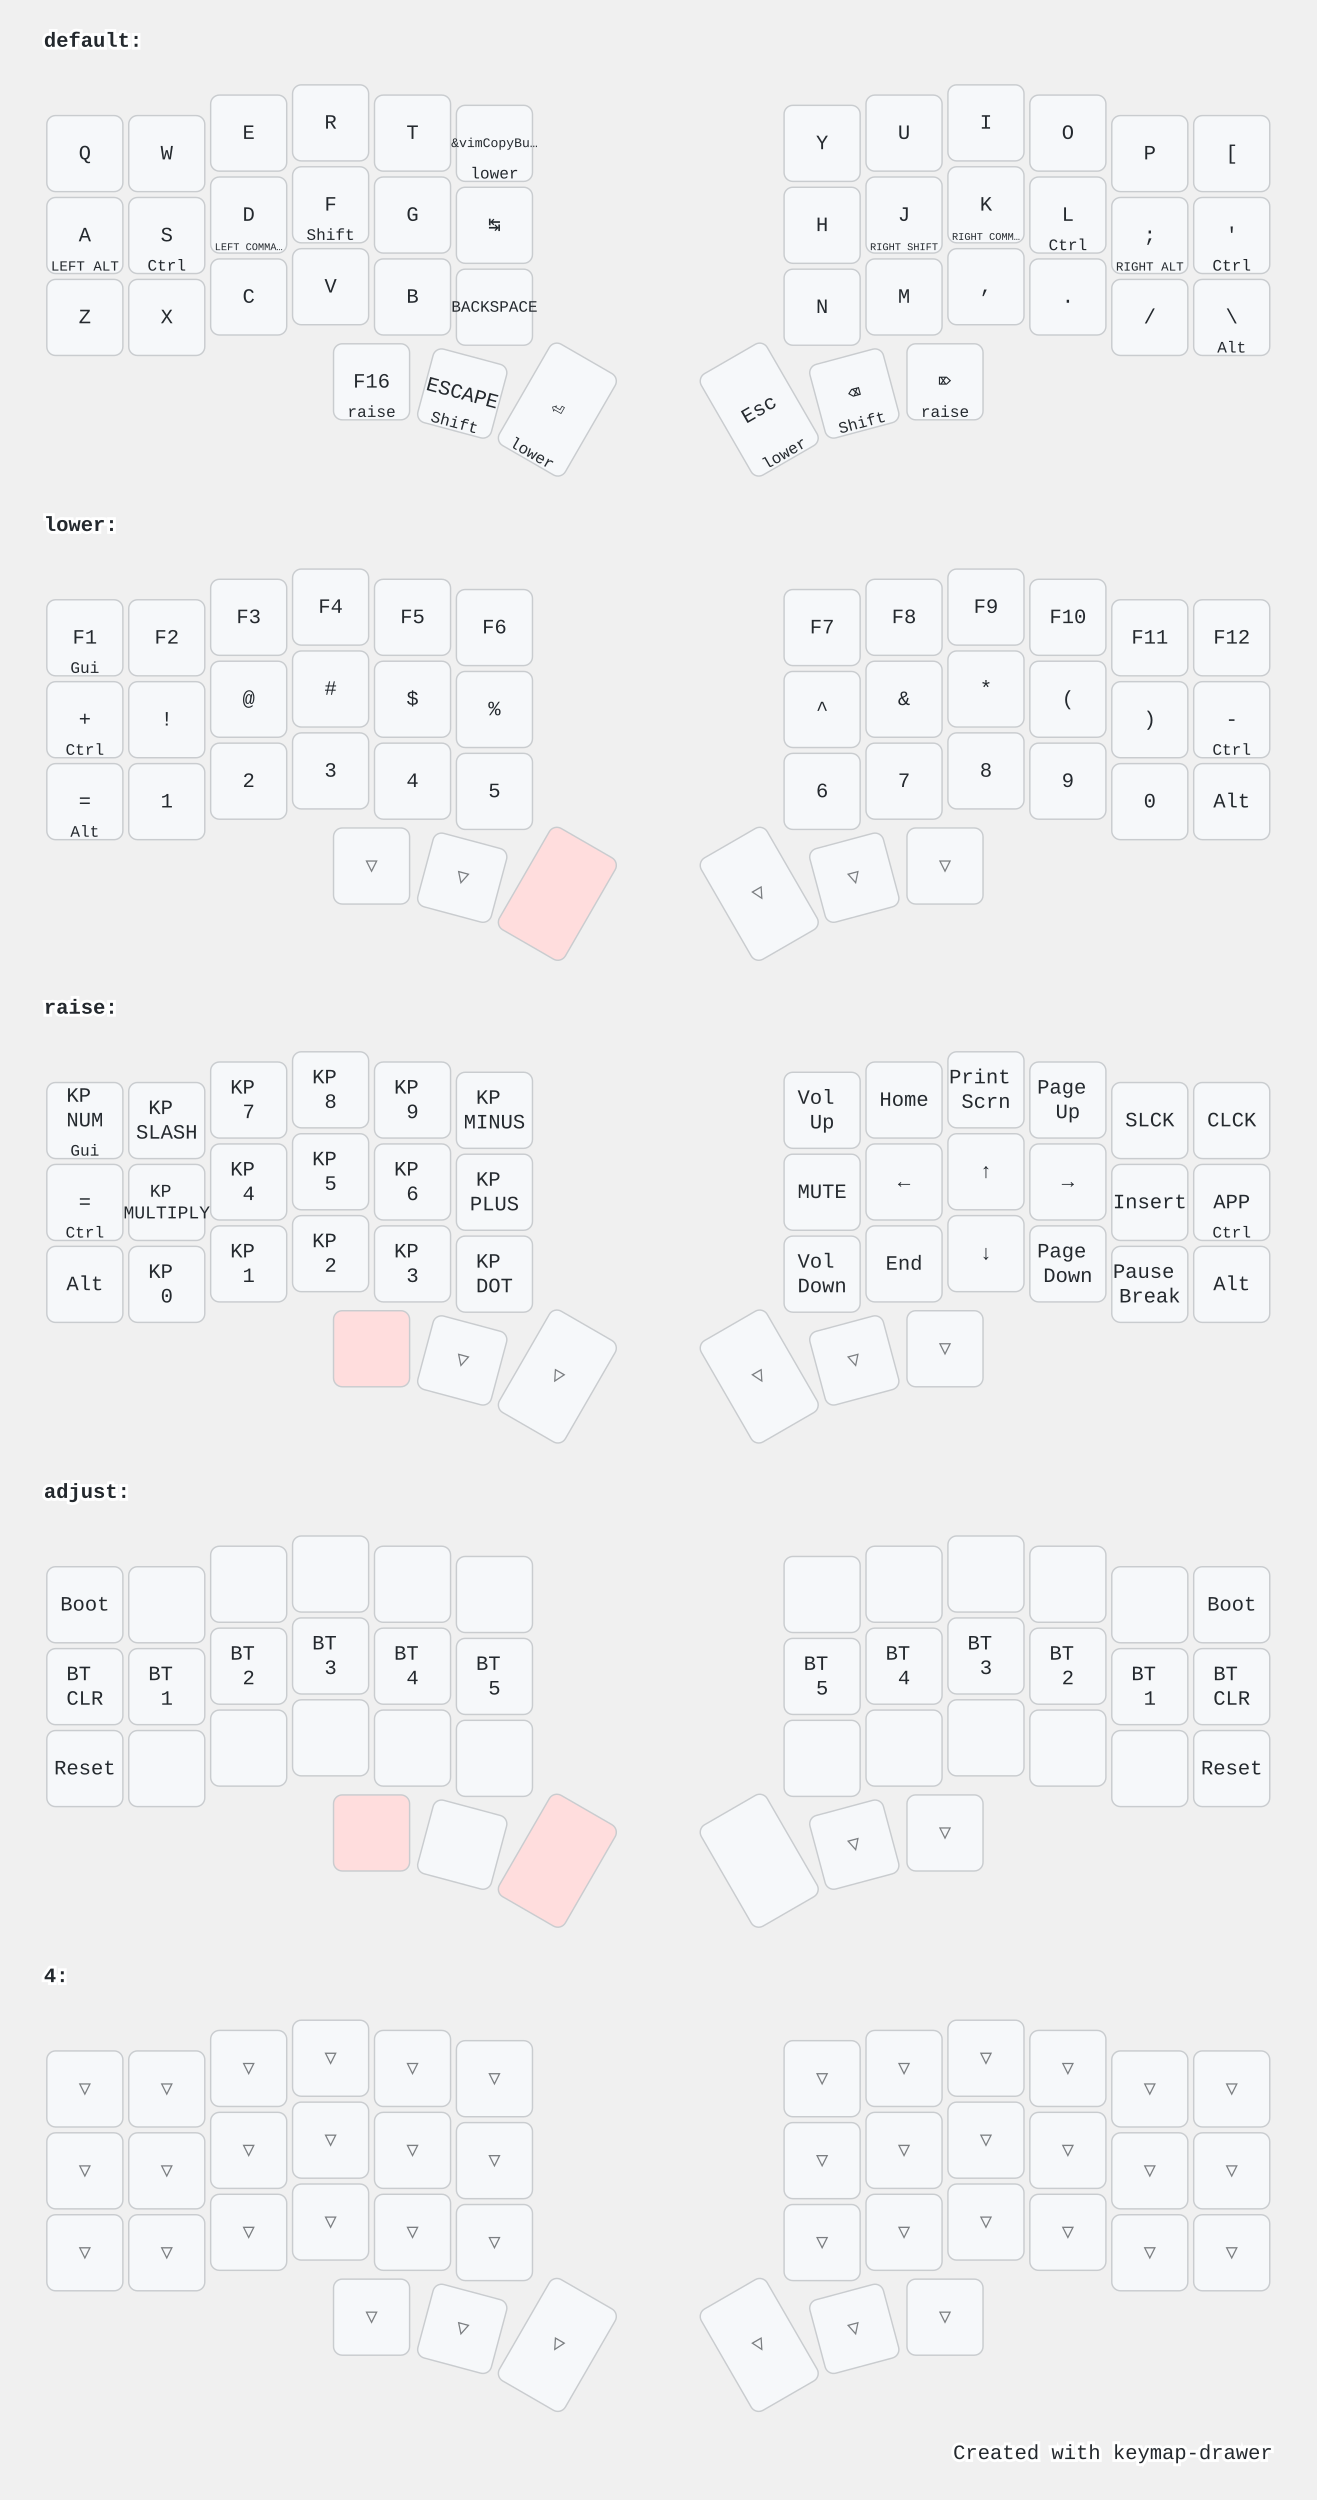
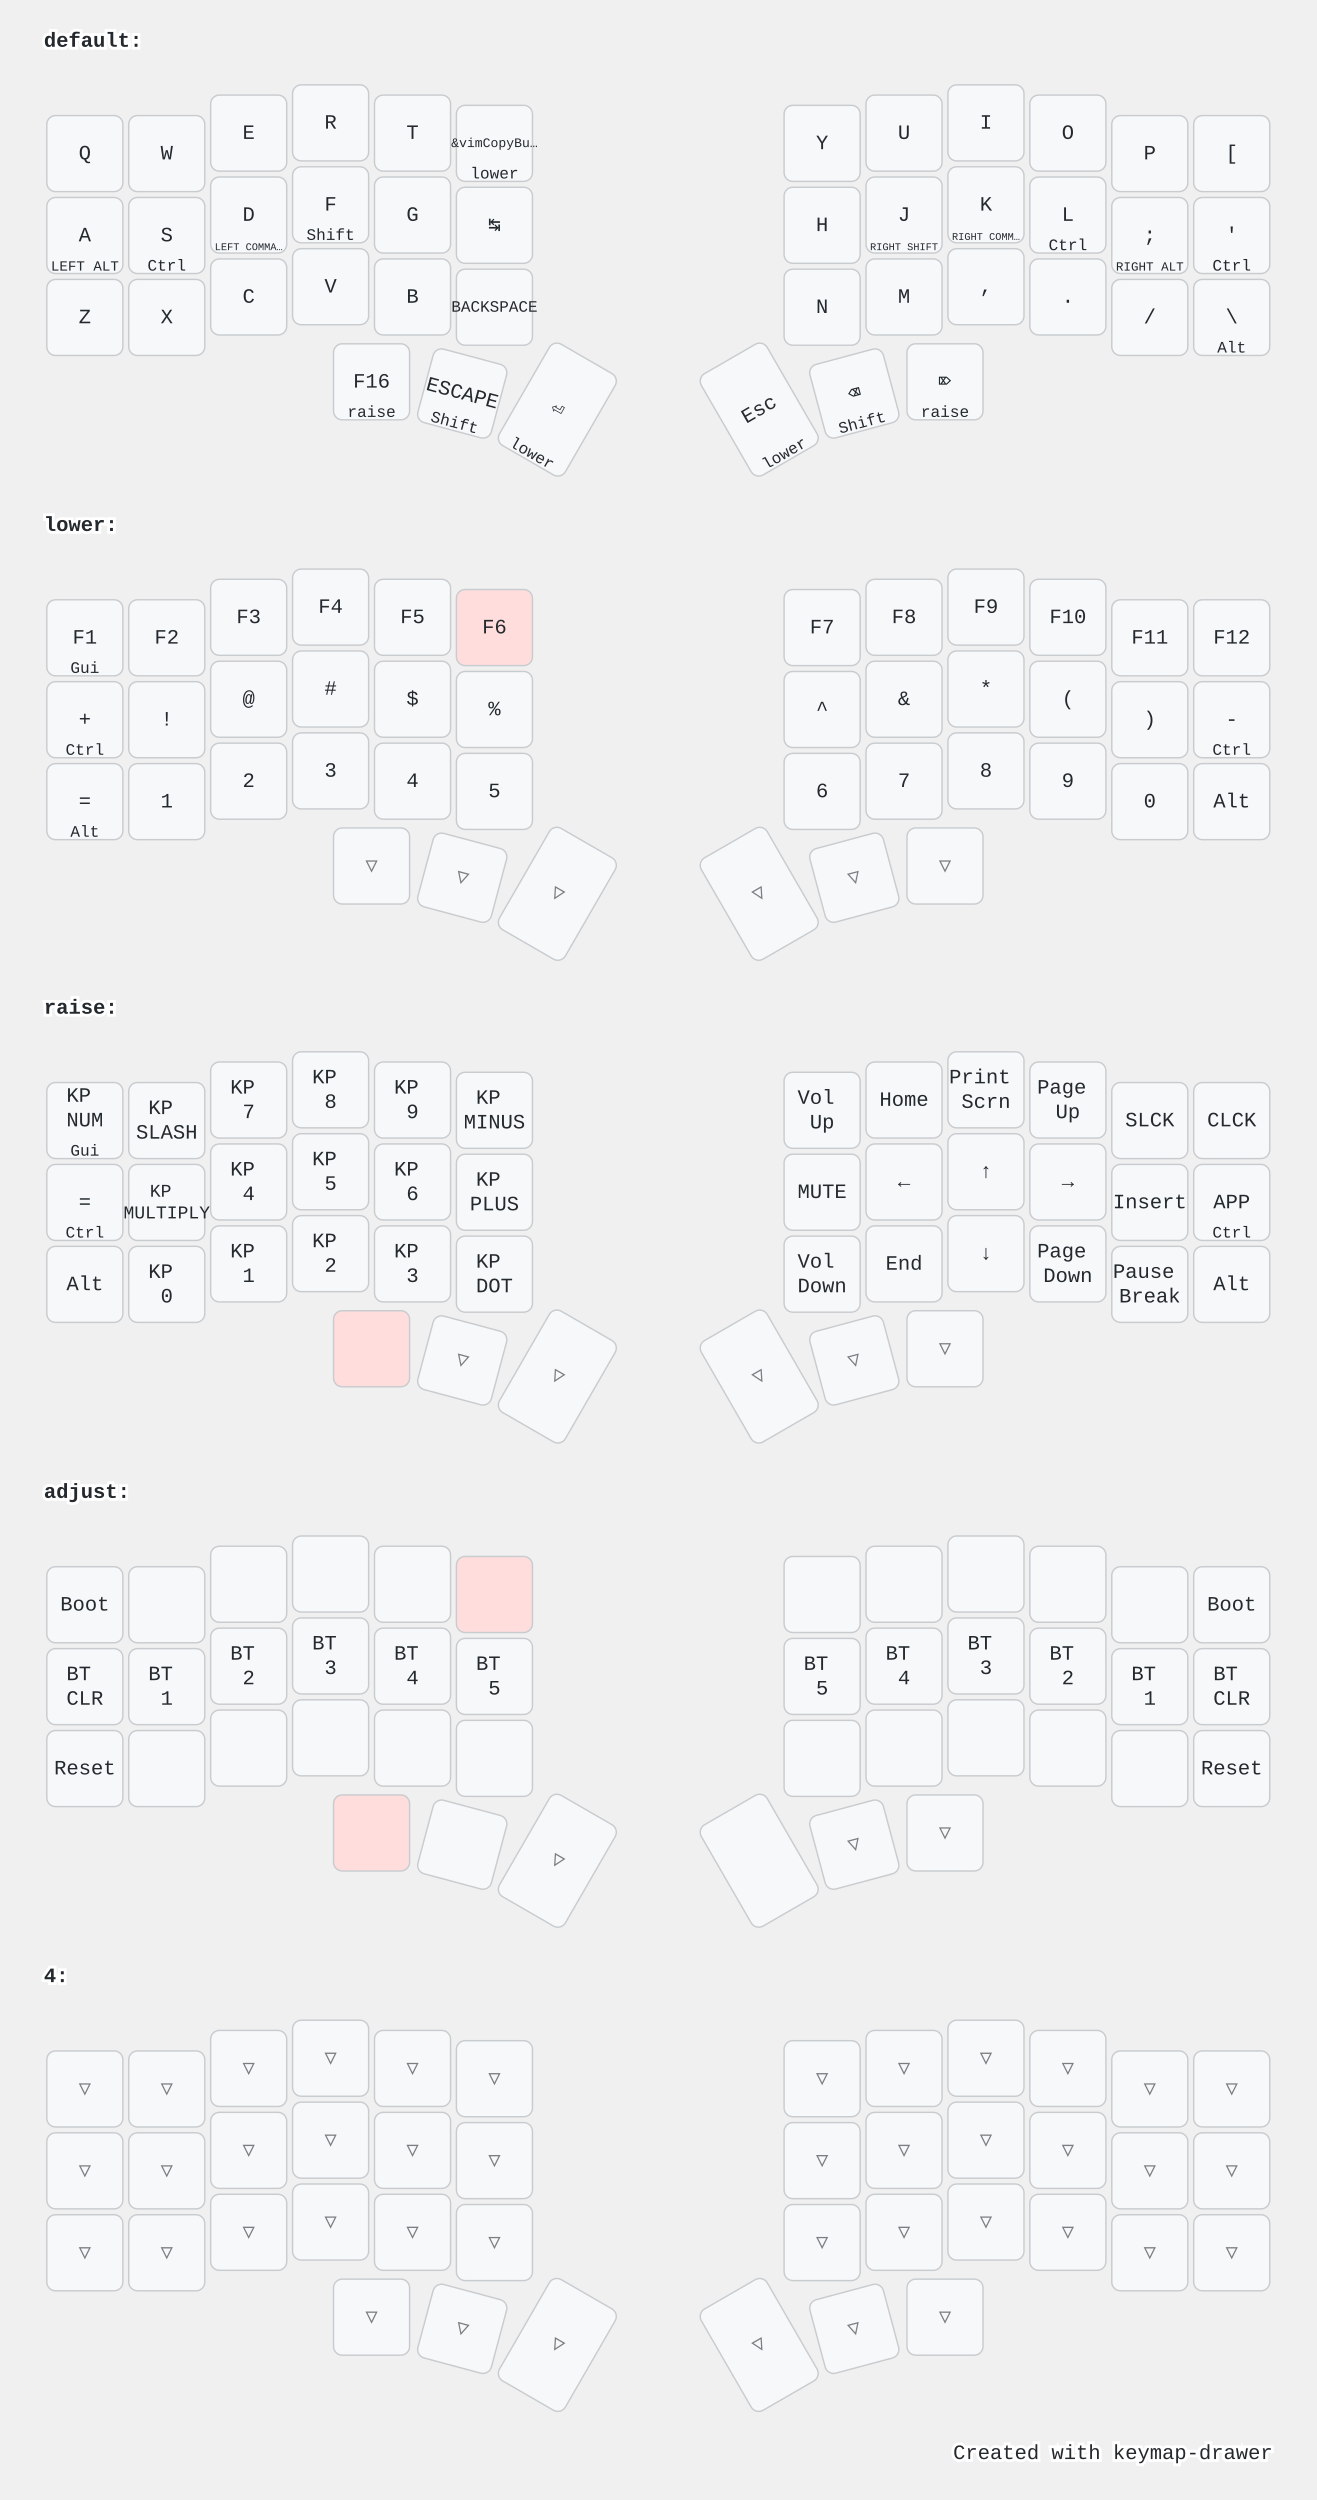
<svg xmlns="http://www.w3.org/2000/svg" width="900" height="1709" viewBox="0 0 900 1709" class="keymap">
  <style>/* inherit to force styles through use tags */
svg path {
    fill: inherit;
}

/* font and background color specifications */
svg.keymap {
    font-family: SFMono-Regular,Consolas,Liberation Mono,Menlo,monospace;
    font-size: 14px;
    font-kerning: normal;
    text-rendering: optimizeLegibility;
    fill: #24292e;
}

/* default key styling */
rect.key {
    fill: #f6f8fa;
}

rect.key, rect.combo {
    stroke: #c9cccf;
    stroke-width: 1;
}

/* default key side styling, only used is draw_key_sides is set */
rect.side {
    filter: brightness(90%);
}

/* color accent for combo boxes */
rect.combo, rect.combo-separate {
    fill: #cdf;
}

/* color accent for held keys */
rect.held, rect.combo.held {
    fill: #fdd;
}

/* color accent for ghost (optional) keys */
rect.ghost, rect.combo.ghost {
    stroke-dasharray: 4, 4;
    stroke-width: 2;
}

text {
    text-anchor: middle;
    dominant-baseline: middle;
}

/* styling for layer labels */
text.label {
    font-weight: bold;
    text-anchor: start;
    stroke: white;
    stroke-width: 4;
    paint-order: stroke;
}

/* styling for optional footer */
text.footer {
    text-anchor: end;
    dominant-baseline: auto;
    stroke: white;
    stroke-width: 4;
    paint-order: stroke;
}

/* styling for combo tap, and key hold/shifted label text */
text.combo, text.hold, text.shifted {
    font-size: 11px;
}

text.hold {
    text-anchor: middle;
    dominant-baseline: auto;
}

text.shifted {
    text-anchor: middle;
    dominant-baseline: hanging;
}

/* styling for hold/shifted label text in combo box */
text.combo.hold, text.combo.shifted {
    font-size: 8px;
}

/* lighter symbol for transparent keys */
text.trans {
    fill: #7b7e81;
}

/* styling for combo dendrons */
path.combo {
    stroke-width: 1;
    stroke: gray;
    fill: none;
}

/* Start Tabler Icons Cleanup */
/* cannot use height/width with glyphs */
.icon-tabler &gt; path {
    fill: inherit;
    stroke: inherit;
    stroke-width: 2;
}
/* hide tabler's default box */
.icon-tabler &gt; path[stroke="none"][fill="none"] {
    visibility: hidden;
}
/* End Tabler Icons Cleanup */

@media (prefers-color-scheme: dark) {
svg.keymap { fill: #d1d6db; }
rect.key { fill: #3f4750; }
rect.key, rect.combo { stroke: #60666c; }
rect.combo, rect.combo-separate { fill: #1f3d7a; }
rect.held, rect.combo.held { fill: #854747; }
text.label, text.footer { stroke: black; }
text.trans { fill: #7e8184; }
path.combo { stroke: #7f7f7f; }

}</style>
  <g transform="translate(30, 0)" class="layer-default">
    <text x="0" y="28" class="label">default:</text>
    <g transform="translate(0, 56)">
      <g transform="translate(28, 49)" class="key keypos-0">
        <rect rx="6" ry="6" x="-26" y="-26" width="52" height="52" class="key" />
        <text x="0" y="0" class="key tap">Q</text>
      </g>
      <g transform="translate(84, 49)" class="key keypos-1">
        <rect rx="6" ry="6" x="-26" y="-26" width="52" height="52" class="key" />
        <text x="0" y="0" class="key tap">W</text>
      </g>
      <g transform="translate(140, 35)" class="key keypos-2">
        <rect rx="6" ry="6" x="-26" y="-26" width="52" height="52" class="key" />
        <text x="0" y="0" class="key tap">E</text>
      </g>
      <g transform="translate(196, 28)" class="key keypos-3">
        <rect rx="6" ry="6" x="-26" y="-26" width="52" height="52" class="key" />
        <text x="0" y="0" class="key tap">R</text>
      </g>
      <g transform="translate(252, 35)" class="key keypos-4">
        <rect rx="6" ry="6" x="-26" y="-26" width="52" height="52" class="key" />
        <text x="0" y="0" class="key tap">T</text>
      </g>
      <g transform="translate(308, 42)" class="key keypos-5">
        <rect rx="6" ry="6" x="-26" y="-26" width="52" height="52" class="key" />
        <text x="0" y="0" class="key tap">
          <tspan style="font-size: 64%">&amp;vimCopyBu…</tspan>
        </text>
        <text x="0" y="24" class="key hold">lower</text>
      </g>
      <g transform="translate(532, 42)" class="key keypos-6">
        <rect rx="6" ry="6" x="-26" y="-26" width="52" height="52" class="key" />
        <text x="0" y="0" class="key tap">Y</text>
      </g>
      <g transform="translate(588, 35)" class="key keypos-7">
        <rect rx="6" ry="6" x="-26" y="-26" width="52" height="52" class="key" />
        <text x="0" y="0" class="key tap">U</text>
      </g>
      <g transform="translate(644, 28)" class="key keypos-8">
        <rect rx="6" ry="6" x="-26" y="-26" width="52" height="52" class="key" />
        <text x="0" y="0" class="key tap">I</text>
      </g>
      <g transform="translate(700, 35)" class="key keypos-9">
        <rect rx="6" ry="6" x="-26" y="-26" width="52" height="52" class="key" />
        <text x="0" y="0" class="key tap">O</text>
      </g>
      <g transform="translate(756, 49)" class="key keypos-10">
        <rect rx="6" ry="6" x="-26" y="-26" width="52" height="52" class="key" />
        <text x="0" y="0" class="key tap">P</text>
      </g>
      <g transform="translate(812, 49)" class="key keypos-11">
        <rect rx="6" ry="6" x="-26" y="-26" width="52" height="52" class="key" />
        <text x="0" y="0" class="key tap">[</text>
      </g>
      <g transform="translate(28, 105)" class="key keypos-12">
        <rect rx="6" ry="6" x="-26" y="-26" width="52" height="52" class="key" />
        <text x="0" y="0" class="key tap">A</text>
        <text x="0" y="24" class="key hold">
          <tspan style="font-size: 88%">LEFT ALT</tspan>
        </text>
      </g>
      <g transform="translate(84, 105)" class="key keypos-13">
        <rect rx="6" ry="6" x="-26" y="-26" width="52" height="52" class="key" />
        <text x="0" y="0" class="key tap">S</text>
        <text x="0" y="24" class="key hold">Ctrl</text>
      </g>
      <g transform="translate(140, 91)" class="key keypos-14">
        <rect rx="6" ry="6" x="-26" y="-26" width="52" height="52" class="key" />
        <text x="0" y="0" class="key tap">D</text>
        <text x="0" y="24" class="key hold">
          <tspan style="font-size: 64%">LEFT COMMA…</tspan>
        </text>
      </g>
      <g transform="translate(196, 84)" class="key keypos-15">
        <rect rx="6" ry="6" x="-26" y="-26" width="52" height="52" class="key" />
        <text x="0" y="0" class="key tap">F</text>
        <text x="0" y="24" class="key hold">Shift</text>
      </g>
      <g transform="translate(252, 91)" class="key keypos-16">
        <rect rx="6" ry="6" x="-26" y="-26" width="52" height="52" class="key" />
        <text x="0" y="0" class="key tap">G</text>
      </g>
      <g transform="translate(308, 98)" class="key keypos-17">
        <rect rx="6" ry="6" x="-26" y="-26" width="52" height="52" class="key" />
        <text x="0" y="0" class="key tap">↹</text>
      </g>
      <g transform="translate(532, 98)" class="key keypos-18">
        <rect rx="6" ry="6" x="-26" y="-26" width="52" height="52" class="key" />
        <text x="0" y="0" class="key tap">H</text>
      </g>
      <g transform="translate(588, 91)" class="key keypos-19">
        <rect rx="6" ry="6" x="-26" y="-26" width="52" height="52" class="key" />
        <text x="0" y="0" class="key tap">J</text>
        <text x="0" y="24" class="key hold">
          <tspan style="font-size: 64%">RIGHT SHIFT</tspan>
        </text>
      </g>
      <g transform="translate(644, 84)" class="key keypos-20">
        <rect rx="6" ry="6" x="-26" y="-26" width="52" height="52" class="key" />
        <text x="0" y="0" class="key tap">K</text>
        <text x="0" y="24" class="key hold">
          <tspan style="font-size: 64%">RIGHT COMM…</tspan>
        </text>
      </g>
      <g transform="translate(700, 91)" class="key keypos-21">
        <rect rx="6" ry="6" x="-26" y="-26" width="52" height="52" class="key" />
        <text x="0" y="0" class="key tap">L</text>
        <text x="0" y="24" class="key hold">Ctrl</text>
      </g>
      <g transform="translate(756, 105)" class="key keypos-22">
        <rect rx="6" ry="6" x="-26" y="-26" width="52" height="52" class="key" />
        <text x="0" y="0" class="key tap">;</text>
        <text x="0" y="24" class="key hold">
          <tspan style="font-size: 78%">RIGHT ALT</tspan>
        </text>
      </g>
      <g transform="translate(812, 105)" class="key keypos-23">
        <rect rx="6" ry="6" x="-26" y="-26" width="52" height="52" class="key" />
        <text x="0" y="0" class="key tap">'</text>
        <text x="0" y="24" class="key hold">Ctrl</text>
      </g>
      <g transform="translate(28, 161)" class="key keypos-24">
        <rect rx="6" ry="6" x="-26" y="-26" width="52" height="52" class="key" />
        <text x="0" y="0" class="key tap">Z</text>
      </g>
      <g transform="translate(84, 161)" class="key keypos-25">
        <rect rx="6" ry="6" x="-26" y="-26" width="52" height="52" class="key" />
        <text x="0" y="0" class="key tap">X</text>
      </g>
      <g transform="translate(140, 147)" class="key keypos-26">
        <rect rx="6" ry="6" x="-26" y="-26" width="52" height="52" class="key" />
        <text x="0" y="0" class="key tap">C</text>
      </g>
      <g transform="translate(196, 140)" class="key keypos-27">
        <rect rx="6" ry="6" x="-26" y="-26" width="52" height="52" class="key" />
        <text x="0" y="0" class="key tap">V</text>
      </g>
      <g transform="translate(252, 147)" class="key keypos-28">
        <rect rx="6" ry="6" x="-26" y="-26" width="52" height="52" class="key" />
        <text x="0" y="0" class="key tap">B</text>
      </g>
      <g transform="translate(308, 154)" class="key keypos-29">
        <rect rx="6" ry="6" x="-26" y="-26" width="52" height="52" class="key" />
        <text x="0" y="0" class="key tap">
          <tspan style="font-size: 78%">BACKSPACE</tspan>
        </text>
      </g>
      <g transform="translate(532, 154)" class="key keypos-30">
        <rect rx="6" ry="6" x="-26" y="-26" width="52" height="52" class="key" />
        <text x="0" y="0" class="key tap">N</text>
      </g>
      <g transform="translate(588, 147)" class="key keypos-31">
        <rect rx="6" ry="6" x="-26" y="-26" width="52" height="52" class="key" />
        <text x="0" y="0" class="key tap">M</text>
      </g>
      <g transform="translate(644, 140)" class="key keypos-32">
        <rect rx="6" ry="6" x="-26" y="-26" width="52" height="52" class="key" />
        <text x="0" y="0" class="key tap">,</text>
      </g>
      <g transform="translate(700, 147)" class="key keypos-33">
        <rect rx="6" ry="6" x="-26" y="-26" width="52" height="52" class="key" />
        <text x="0" y="0" class="key tap">.</text>
      </g>
      <g transform="translate(756, 161)" class="key keypos-34">
        <rect rx="6" ry="6" x="-26" y="-26" width="52" height="52" class="key" />
        <text x="0" y="0" class="key tap">/</text>
      </g>
      <g transform="translate(812, 161)" class="key keypos-35">
        <rect rx="6" ry="6" x="-26" y="-26" width="52" height="52" class="key" />
        <text x="0" y="0" class="key tap">\</text>
        <text x="0" y="24" class="key hold">Alt</text>
      </g>
      <g transform="translate(224, 205)" class="key keypos-36">
        <rect rx="6" ry="6" x="-26" y="-26" width="52" height="52" class="key" />
        <text x="0" y="0" class="key tap">F16</text>
        <text x="0" y="24" class="key hold">raise</text>
      </g>
      <g transform="translate(286, 213) rotate(15.0)" class="key keypos-37">
        <rect rx="6" ry="6" x="-26" y="-26" width="52" height="52" class="key" />
        <text x="0" y="0" class="key tap">ESCAPE</text>
        <text x="0" y="24" class="key hold">Shift</text>
      </g>
      <g transform="translate(351, 224) rotate(30.0)" class="key keypos-38">
        <rect rx="6" ry="6" x="-26" y="-40" width="52" height="80" class="key" />
        <text x="0" y="0" class="key tap">⏎</text>
        <text x="0" y="38" class="key hold">lower</text>
      </g>
      <g transform="translate(489, 224) rotate(-30.0)" class="key keypos-39">
        <rect rx="6" ry="6" x="-26" y="-40" width="52" height="80" class="key" />
        <text x="0" y="0" class="key tap">Esc</text>
        <text x="0" y="38" class="key hold">lower</text>
      </g>
      <g transform="translate(554, 213) rotate(-15.0)" class="key keypos-40">
        <rect rx="6" ry="6" x="-26" y="-26" width="52" height="52" class="key" />
        <text x="0" y="0" class="key tap">⌫</text>
        <text x="0" y="24" class="key hold">Shift</text>
      </g>
      <g transform="translate(616, 205)" class="key keypos-41">
        <rect rx="6" ry="6" x="-26" y="-26" width="52" height="52" class="key" />
        <text x="0" y="0" class="key tap">⌦</text>
        <text x="0" y="24" class="key hold">raise</text>
      </g>
    </g>
  </g>
  <g transform="translate(30, 331)" class="layer-lower">
    <text x="0" y="28" class="label">lower:</text>
    <g transform="translate(0, 56)">
      <g transform="translate(28, 49)" class="key keypos-0">
        <rect rx="6" ry="6" x="-26" y="-26" width="52" height="52" class="key" />
        <text x="0" y="0" class="key tap">F1</text>
        <text x="0" y="24" class="key hold">Gui</text>
      </g>
      <g transform="translate(84, 49)" class="key keypos-1">
        <rect rx="6" ry="6" x="-26" y="-26" width="52" height="52" class="key" />
        <text x="0" y="0" class="key tap">F2</text>
      </g>
      <g transform="translate(140, 35)" class="key keypos-2">
        <rect rx="6" ry="6" x="-26" y="-26" width="52" height="52" class="key" />
        <text x="0" y="0" class="key tap">F3</text>
      </g>
      <g transform="translate(196, 28)" class="key keypos-3">
        <rect rx="6" ry="6" x="-26" y="-26" width="52" height="52" class="key" />
        <text x="0" y="0" class="key tap">F4</text>
      </g>
      <g transform="translate(252, 35)" class="key keypos-4">
        <rect rx="6" ry="6" x="-26" y="-26" width="52" height="52" class="key" />
        <text x="0" y="0" class="key tap">F5</text>
      </g>
-       <g transform="translate(308, 42)" class="key keypos-5">
-         <rect rx="6" ry="6" x="-26" y="-26" width="52" height="52" class="key" />
-         <text x="0" y="0" class="key tap">F6</text>
+       <g transform="translate(308, 42)" class="key held keypos-5">
+         <rect rx="6" ry="6" x="-26" y="-26" width="52" height="52" class="key held" />
+         <text x="0" y="0" class="key held tap">F6</text>
      </g>
      <g transform="translate(532, 42)" class="key keypos-6">
        <rect rx="6" ry="6" x="-26" y="-26" width="52" height="52" class="key" />
        <text x="0" y="0" class="key tap">F7</text>
      </g>
      <g transform="translate(588, 35)" class="key keypos-7">
        <rect rx="6" ry="6" x="-26" y="-26" width="52" height="52" class="key" />
        <text x="0" y="0" class="key tap">F8</text>
      </g>
      <g transform="translate(644, 28)" class="key keypos-8">
        <rect rx="6" ry="6" x="-26" y="-26" width="52" height="52" class="key" />
        <text x="0" y="0" class="key tap">F9</text>
      </g>
      <g transform="translate(700, 35)" class="key keypos-9">
        <rect rx="6" ry="6" x="-26" y="-26" width="52" height="52" class="key" />
        <text x="0" y="0" class="key tap">F10</text>
      </g>
      <g transform="translate(756, 49)" class="key keypos-10">
        <rect rx="6" ry="6" x="-26" y="-26" width="52" height="52" class="key" />
        <text x="0" y="0" class="key tap">F11</text>
      </g>
      <g transform="translate(812, 49)" class="key keypos-11">
        <rect rx="6" ry="6" x="-26" y="-26" width="52" height="52" class="key" />
        <text x="0" y="0" class="key tap">F12</text>
      </g>
      <g transform="translate(28, 105)" class="key keypos-12">
        <rect rx="6" ry="6" x="-26" y="-26" width="52" height="52" class="key" />
        <text x="0" y="0" class="key tap">+</text>
        <text x="0" y="24" class="key hold">Ctrl</text>
      </g>
      <g transform="translate(84, 105)" class="key keypos-13">
        <rect rx="6" ry="6" x="-26" y="-26" width="52" height="52" class="key" />
        <text x="0" y="0" class="key tap">!</text>
      </g>
      <g transform="translate(140, 91)" class="key keypos-14">
        <rect rx="6" ry="6" x="-26" y="-26" width="52" height="52" class="key" />
        <text x="0" y="0" class="key tap">@</text>
      </g>
      <g transform="translate(196, 84)" class="key keypos-15">
        <rect rx="6" ry="6" x="-26" y="-26" width="52" height="52" class="key" />
        <text x="0" y="0" class="key tap">#</text>
      </g>
      <g transform="translate(252, 91)" class="key keypos-16">
        <rect rx="6" ry="6" x="-26" y="-26" width="52" height="52" class="key" />
        <text x="0" y="0" class="key tap">$</text>
      </g>
      <g transform="translate(308, 98)" class="key keypos-17">
        <rect rx="6" ry="6" x="-26" y="-26" width="52" height="52" class="key" />
        <text x="0" y="0" class="key tap">%</text>
      </g>
      <g transform="translate(532, 98)" class="key keypos-18">
        <rect rx="6" ry="6" x="-26" y="-26" width="52" height="52" class="key" />
        <text x="0" y="0" class="key tap">^</text>
      </g>
      <g transform="translate(588, 91)" class="key keypos-19">
        <rect rx="6" ry="6" x="-26" y="-26" width="52" height="52" class="key" />
        <text x="0" y="0" class="key tap">&amp;</text>
      </g>
      <g transform="translate(644, 84)" class="key keypos-20">
        <rect rx="6" ry="6" x="-26" y="-26" width="52" height="52" class="key" />
        <text x="0" y="0" class="key tap">*</text>
      </g>
      <g transform="translate(700, 91)" class="key keypos-21">
        <rect rx="6" ry="6" x="-26" y="-26" width="52" height="52" class="key" />
        <text x="0" y="0" class="key tap">(</text>
      </g>
      <g transform="translate(756, 105)" class="key keypos-22">
        <rect rx="6" ry="6" x="-26" y="-26" width="52" height="52" class="key" />
        <text x="0" y="0" class="key tap">)</text>
      </g>
      <g transform="translate(812, 105)" class="key keypos-23">
        <rect rx="6" ry="6" x="-26" y="-26" width="52" height="52" class="key" />
        <text x="0" y="0" class="key tap">-</text>
        <text x="0" y="24" class="key hold">Ctrl</text>
      </g>
      <g transform="translate(28, 161)" class="key keypos-24">
        <rect rx="6" ry="6" x="-26" y="-26" width="52" height="52" class="key" />
        <text x="0" y="0" class="key tap">=</text>
        <text x="0" y="24" class="key hold">Alt</text>
      </g>
      <g transform="translate(84, 161)" class="key keypos-25">
        <rect rx="6" ry="6" x="-26" y="-26" width="52" height="52" class="key" />
        <text x="0" y="0" class="key tap">1</text>
      </g>
      <g transform="translate(140, 147)" class="key keypos-26">
        <rect rx="6" ry="6" x="-26" y="-26" width="52" height="52" class="key" />
        <text x="0" y="0" class="key tap">2</text>
      </g>
      <g transform="translate(196, 140)" class="key keypos-27">
        <rect rx="6" ry="6" x="-26" y="-26" width="52" height="52" class="key" />
        <text x="0" y="0" class="key tap">3</text>
      </g>
      <g transform="translate(252, 147)" class="key keypos-28">
        <rect rx="6" ry="6" x="-26" y="-26" width="52" height="52" class="key" />
        <text x="0" y="0" class="key tap">4</text>
      </g>
      <g transform="translate(308, 154)" class="key keypos-29">
        <rect rx="6" ry="6" x="-26" y="-26" width="52" height="52" class="key" />
        <text x="0" y="0" class="key tap">5</text>
      </g>
      <g transform="translate(532, 154)" class="key keypos-30">
        <rect rx="6" ry="6" x="-26" y="-26" width="52" height="52" class="key" />
        <text x="0" y="0" class="key tap">6</text>
      </g>
      <g transform="translate(588, 147)" class="key keypos-31">
        <rect rx="6" ry="6" x="-26" y="-26" width="52" height="52" class="key" />
        <text x="0" y="0" class="key tap">7</text>
      </g>
      <g transform="translate(644, 140)" class="key keypos-32">
        <rect rx="6" ry="6" x="-26" y="-26" width="52" height="52" class="key" />
        <text x="0" y="0" class="key tap">8</text>
      </g>
      <g transform="translate(700, 147)" class="key keypos-33">
        <rect rx="6" ry="6" x="-26" y="-26" width="52" height="52" class="key" />
        <text x="0" y="0" class="key tap">9</text>
      </g>
      <g transform="translate(756, 161)" class="key keypos-34">
        <rect rx="6" ry="6" x="-26" y="-26" width="52" height="52" class="key" />
        <text x="0" y="0" class="key tap">0</text>
      </g>
      <g transform="translate(812, 161)" class="key keypos-35">
        <rect rx="6" ry="6" x="-26" y="-26" width="52" height="52" class="key" />
        <text x="0" y="0" class="key tap">Alt</text>
      </g>
      <g transform="translate(224, 205)" class="key trans keypos-36">
        <rect rx="6" ry="6" x="-26" y="-26" width="52" height="52" class="key trans" />
        <text x="0" y="0" class="key trans tap">▽</text>
      </g>
      <g transform="translate(286, 213) rotate(15.0)" class="key trans keypos-37">
        <rect rx="6" ry="6" x="-26" y="-26" width="52" height="52" class="key trans" />
        <text x="0" y="0" class="key trans tap">▽</text>
      </g>
-       <g transform="translate(351, 224) rotate(30.0)" class="key held keypos-38">
-         <rect rx="6" ry="6" x="-26" y="-40" width="52" height="80" class="key held" />
+       <g transform="translate(351, 224) rotate(30.0)" class="key trans keypos-38">
+         <rect rx="6" ry="6" x="-26" y="-40" width="52" height="80" class="key trans" />
+         <text x="0" y="0" class="key trans tap">▽</text>
      </g>
      <g transform="translate(489, 224) rotate(-30.0)" class="key trans keypos-39">
        <rect rx="6" ry="6" x="-26" y="-40" width="52" height="80" class="key trans" />
        <text x="0" y="0" class="key trans tap">▽</text>
      </g>
      <g transform="translate(554, 213) rotate(-15.0)" class="key trans keypos-40">
        <rect rx="6" ry="6" x="-26" y="-26" width="52" height="52" class="key trans" />
        <text x="0" y="0" class="key trans tap">▽</text>
      </g>
      <g transform="translate(616, 205)" class="key trans keypos-41">
        <rect rx="6" ry="6" x="-26" y="-26" width="52" height="52" class="key trans" />
        <text x="0" y="0" class="key trans tap">▽</text>
      </g>
    </g>
  </g>
  <g transform="translate(30, 661)" class="layer-raise">
    <text x="0" y="28" class="label">raise:</text>
    <g transform="translate(0, 56)">
      <g transform="translate(28, 49)" class="key keypos-0">
        <rect rx="6" ry="6" x="-26" y="-26" width="52" height="52" class="key" />
        <text x="0" y="0" class="key tap">
          <tspan x="0" dy="-1.2em">KP</tspan>
          <tspan x="0" dy="1.2em">NUM</tspan>
        </text>
        <text x="0" y="24" class="key hold">Gui</text>
      </g>
      <g transform="translate(84, 49)" class="key keypos-1">
        <rect rx="6" ry="6" x="-26" y="-26" width="52" height="52" class="key" />
        <text x="0" y="0" class="key tap">
          <tspan x="0" dy="-0.6em">KP</tspan>
          <tspan x="0" dy="1.2em">SLASH</tspan>
        </text>
      </g>
      <g transform="translate(140, 35)" class="key keypos-2">
        <rect rx="6" ry="6" x="-26" y="-26" width="52" height="52" class="key" />
        <text x="0" y="0" class="key tap">
          <tspan x="0" dy="-0.6em">KP</tspan>
          <tspan x="0" dy="1.2em">7</tspan>
        </text>
      </g>
      <g transform="translate(196, 28)" class="key keypos-3">
        <rect rx="6" ry="6" x="-26" y="-26" width="52" height="52" class="key" />
        <text x="0" y="0" class="key tap">
          <tspan x="0" dy="-0.6em">KP</tspan>
          <tspan x="0" dy="1.2em">8</tspan>
        </text>
      </g>
      <g transform="translate(252, 35)" class="key keypos-4">
        <rect rx="6" ry="6" x="-26" y="-26" width="52" height="52" class="key" />
        <text x="0" y="0" class="key tap">
          <tspan x="0" dy="-0.6em">KP</tspan>
          <tspan x="0" dy="1.2em">9</tspan>
        </text>
      </g>
      <g transform="translate(308, 42)" class="key keypos-5">
        <rect rx="6" ry="6" x="-26" y="-26" width="52" height="52" class="key" />
        <text x="0" y="0" class="key tap">
          <tspan x="0" dy="-0.6em">KP</tspan>
          <tspan x="0" dy="1.2em">MINUS</tspan>
        </text>
      </g>
      <g transform="translate(532, 42)" class="key keypos-6">
        <rect rx="6" ry="6" x="-26" y="-26" width="52" height="52" class="key" />
        <text x="0" y="0" class="key tap">
          <tspan x="0" dy="-0.6em">Vol</tspan>
          <tspan x="0" dy="1.2em">Up</tspan>
        </text>
      </g>
      <g transform="translate(588, 35)" class="key keypos-7">
        <rect rx="6" ry="6" x="-26" y="-26" width="52" height="52" class="key" />
        <text x="0" y="0" class="key tap">Home</text>
      </g>
      <g transform="translate(644, 28)" class="key keypos-8">
        <rect rx="6" ry="6" x="-26" y="-26" width="52" height="52" class="key" />
        <text x="0" y="0" class="key tap">
          <tspan x="0" dy="-0.6em">Print</tspan>
          <tspan x="0" dy="1.2em">Scrn</tspan>
        </text>
      </g>
      <g transform="translate(700, 35)" class="key keypos-9">
        <rect rx="6" ry="6" x="-26" y="-26" width="52" height="52" class="key" />
        <text x="0" y="0" class="key tap">
          <tspan x="0" dy="-0.6em">Page</tspan>
          <tspan x="0" dy="1.2em">Up</tspan>
        </text>
      </g>
      <g transform="translate(756, 49)" class="key keypos-10">
        <rect rx="6" ry="6" x="-26" y="-26" width="52" height="52" class="key" />
        <text x="0" y="0" class="key tap">SLCK</text>
      </g>
      <g transform="translate(812, 49)" class="key keypos-11">
        <rect rx="6" ry="6" x="-26" y="-26" width="52" height="52" class="key" />
        <text x="0" y="0" class="key tap">CLCK</text>
      </g>
      <g transform="translate(28, 105)" class="key keypos-12">
        <rect rx="6" ry="6" x="-26" y="-26" width="52" height="52" class="key" />
        <text x="0" y="0" class="key tap">=</text>
        <text x="0" y="24" class="key hold">Ctrl</text>
      </g>
      <g transform="translate(84, 105)" class="key keypos-13">
        <rect rx="6" ry="6" x="-26" y="-26" width="52" height="52" class="key" />
        <text x="0" y="0" class="key tap">
          <tspan x="0" dy="-0.6em" style="font-size: 88%">KP</tspan>
          <tspan x="0" dy="1.2em" style="font-size: 88%">MULTIPLY</tspan>
        </text>
      </g>
      <g transform="translate(140, 91)" class="key keypos-14">
        <rect rx="6" ry="6" x="-26" y="-26" width="52" height="52" class="key" />
        <text x="0" y="0" class="key tap">
          <tspan x="0" dy="-0.6em">KP</tspan>
          <tspan x="0" dy="1.2em">4</tspan>
        </text>
      </g>
      <g transform="translate(196, 84)" class="key keypos-15">
        <rect rx="6" ry="6" x="-26" y="-26" width="52" height="52" class="key" />
        <text x="0" y="0" class="key tap">
          <tspan x="0" dy="-0.6em">KP</tspan>
          <tspan x="0" dy="1.2em">5</tspan>
        </text>
      </g>
      <g transform="translate(252, 91)" class="key keypos-16">
        <rect rx="6" ry="6" x="-26" y="-26" width="52" height="52" class="key" />
        <text x="0" y="0" class="key tap">
          <tspan x="0" dy="-0.6em">KP</tspan>
          <tspan x="0" dy="1.2em">6</tspan>
        </text>
      </g>
      <g transform="translate(308, 98)" class="key keypos-17">
        <rect rx="6" ry="6" x="-26" y="-26" width="52" height="52" class="key" />
        <text x="0" y="0" class="key tap">
          <tspan x="0" dy="-0.6em">KP</tspan>
          <tspan x="0" dy="1.2em">PLUS</tspan>
        </text>
      </g>
      <g transform="translate(532, 98)" class="key keypos-18">
        <rect rx="6" ry="6" x="-26" y="-26" width="52" height="52" class="key" />
        <text x="0" y="0" class="key tap">MUTE</text>
      </g>
      <g transform="translate(588, 91)" class="key keypos-19">
        <rect rx="6" ry="6" x="-26" y="-26" width="52" height="52" class="key" />
        <text x="0" y="0" class="key tap">←</text>
      </g>
      <g transform="translate(644, 84)" class="key keypos-20">
        <rect rx="6" ry="6" x="-26" y="-26" width="52" height="52" class="key" />
        <text x="0" y="0" class="key tap">↑</text>
      </g>
      <g transform="translate(700, 91)" class="key keypos-21">
        <rect rx="6" ry="6" x="-26" y="-26" width="52" height="52" class="key" />
        <text x="0" y="0" class="key tap">→</text>
      </g>
      <g transform="translate(756, 105)" class="key keypos-22">
        <rect rx="6" ry="6" x="-26" y="-26" width="52" height="52" class="key" />
        <text x="0" y="0" class="key tap">Insert</text>
      </g>
      <g transform="translate(812, 105)" class="key keypos-23">
        <rect rx="6" ry="6" x="-26" y="-26" width="52" height="52" class="key" />
        <text x="0" y="0" class="key tap">APP</text>
        <text x="0" y="24" class="key hold">Ctrl</text>
      </g>
      <g transform="translate(28, 161)" class="key keypos-24">
        <rect rx="6" ry="6" x="-26" y="-26" width="52" height="52" class="key" />
        <text x="0" y="0" class="key tap">Alt</text>
      </g>
      <g transform="translate(84, 161)" class="key keypos-25">
        <rect rx="6" ry="6" x="-26" y="-26" width="52" height="52" class="key" />
        <text x="0" y="0" class="key tap">
          <tspan x="0" dy="-0.6em">KP</tspan>
          <tspan x="0" dy="1.2em">0</tspan>
        </text>
      </g>
      <g transform="translate(140, 147)" class="key keypos-26">
        <rect rx="6" ry="6" x="-26" y="-26" width="52" height="52" class="key" />
        <text x="0" y="0" class="key tap">
          <tspan x="0" dy="-0.6em">KP</tspan>
          <tspan x="0" dy="1.2em">1</tspan>
        </text>
      </g>
      <g transform="translate(196, 140)" class="key keypos-27">
        <rect rx="6" ry="6" x="-26" y="-26" width="52" height="52" class="key" />
        <text x="0" y="0" class="key tap">
          <tspan x="0" dy="-0.6em">KP</tspan>
          <tspan x="0" dy="1.2em">2</tspan>
        </text>
      </g>
      <g transform="translate(252, 147)" class="key keypos-28">
        <rect rx="6" ry="6" x="-26" y="-26" width="52" height="52" class="key" />
        <text x="0" y="0" class="key tap">
          <tspan x="0" dy="-0.6em">KP</tspan>
          <tspan x="0" dy="1.2em">3</tspan>
        </text>
      </g>
      <g transform="translate(308, 154)" class="key keypos-29">
        <rect rx="6" ry="6" x="-26" y="-26" width="52" height="52" class="key" />
        <text x="0" y="0" class="key tap">
          <tspan x="0" dy="-0.6em">KP</tspan>
          <tspan x="0" dy="1.2em">DOT</tspan>
        </text>
      </g>
      <g transform="translate(532, 154)" class="key keypos-30">
        <rect rx="6" ry="6" x="-26" y="-26" width="52" height="52" class="key" />
        <text x="0" y="0" class="key tap">
          <tspan x="0" dy="-0.6em">Vol</tspan>
          <tspan x="0" dy="1.2em">Down</tspan>
        </text>
      </g>
      <g transform="translate(588, 147)" class="key keypos-31">
        <rect rx="6" ry="6" x="-26" y="-26" width="52" height="52" class="key" />
        <text x="0" y="0" class="key tap">End</text>
      </g>
      <g transform="translate(644, 140)" class="key keypos-32">
        <rect rx="6" ry="6" x="-26" y="-26" width="52" height="52" class="key" />
        <text x="0" y="0" class="key tap">↓</text>
      </g>
      <g transform="translate(700, 147)" class="key keypos-33">
        <rect rx="6" ry="6" x="-26" y="-26" width="52" height="52" class="key" />
        <text x="0" y="0" class="key tap">
          <tspan x="0" dy="-0.6em">Page</tspan>
          <tspan x="0" dy="1.2em">Down</tspan>
        </text>
      </g>
      <g transform="translate(756, 161)" class="key keypos-34">
        <rect rx="6" ry="6" x="-26" y="-26" width="52" height="52" class="key" />
        <text x="0" y="0" class="key tap">
          <tspan x="0" dy="-0.6em">Pause</tspan>
          <tspan x="0" dy="1.2em">Break</tspan>
        </text>
      </g>
      <g transform="translate(812, 161)" class="key keypos-35">
        <rect rx="6" ry="6" x="-26" y="-26" width="52" height="52" class="key" />
        <text x="0" y="0" class="key tap">Alt</text>
      </g>
      <g transform="translate(224, 205)" class="key held keypos-36">
        <rect rx="6" ry="6" x="-26" y="-26" width="52" height="52" class="key held" />
      </g>
      <g transform="translate(286, 213) rotate(15.0)" class="key trans keypos-37">
        <rect rx="6" ry="6" x="-26" y="-26" width="52" height="52" class="key trans" />
        <text x="0" y="0" class="key trans tap">▽</text>
      </g>
      <g transform="translate(351, 224) rotate(30.0)" class="key trans keypos-38">
        <rect rx="6" ry="6" x="-26" y="-40" width="52" height="80" class="key trans" />
        <text x="0" y="0" class="key trans tap">▽</text>
      </g>
      <g transform="translate(489, 224) rotate(-30.0)" class="key trans keypos-39">
        <rect rx="6" ry="6" x="-26" y="-40" width="52" height="80" class="key trans" />
        <text x="0" y="0" class="key trans tap">▽</text>
      </g>
      <g transform="translate(554, 213) rotate(-15.0)" class="key trans keypos-40">
        <rect rx="6" ry="6" x="-26" y="-26" width="52" height="52" class="key trans" />
        <text x="0" y="0" class="key trans tap">▽</text>
      </g>
      <g transform="translate(616, 205)" class="key trans keypos-41">
        <rect rx="6" ry="6" x="-26" y="-26" width="52" height="52" class="key trans" />
        <text x="0" y="0" class="key trans tap">▽</text>
      </g>
    </g>
  </g>
  <g transform="translate(30, 992)" class="layer-adjust">
    <text x="0" y="28" class="label">adjust:</text>
    <g transform="translate(0, 56)">
      <g transform="translate(28, 49)" class="key keypos-0">
        <rect rx="6" ry="6" x="-26" y="-26" width="52" height="52" class="key" />
        <text x="0" y="0" class="key tap">Boot</text>
      </g>
      <g transform="translate(84, 49)" class="key keypos-1">
        <rect rx="6" ry="6" x="-26" y="-26" width="52" height="52" class="key" />
      </g>
      <g transform="translate(140, 35)" class="key keypos-2">
        <rect rx="6" ry="6" x="-26" y="-26" width="52" height="52" class="key" />
      </g>
      <g transform="translate(196, 28)" class="key keypos-3">
        <rect rx="6" ry="6" x="-26" y="-26" width="52" height="52" class="key" />
      </g>
      <g transform="translate(252, 35)" class="key keypos-4">
        <rect rx="6" ry="6" x="-26" y="-26" width="52" height="52" class="key" />
      </g>
-       <g transform="translate(308, 42)" class="key keypos-5">
-         <rect rx="6" ry="6" x="-26" y="-26" width="52" height="52" class="key" />
+       <g transform="translate(308, 42)" class="key held keypos-5">
+         <rect rx="6" ry="6" x="-26" y="-26" width="52" height="52" class="key held" />
      </g>
      <g transform="translate(532, 42)" class="key keypos-6">
        <rect rx="6" ry="6" x="-26" y="-26" width="52" height="52" class="key" />
      </g>
      <g transform="translate(588, 35)" class="key keypos-7">
        <rect rx="6" ry="6" x="-26" y="-26" width="52" height="52" class="key" />
      </g>
      <g transform="translate(644, 28)" class="key keypos-8">
        <rect rx="6" ry="6" x="-26" y="-26" width="52" height="52" class="key" />
      </g>
      <g transform="translate(700, 35)" class="key keypos-9">
        <rect rx="6" ry="6" x="-26" y="-26" width="52" height="52" class="key" />
      </g>
      <g transform="translate(756, 49)" class="key keypos-10">
        <rect rx="6" ry="6" x="-26" y="-26" width="52" height="52" class="key" />
      </g>
      <g transform="translate(812, 49)" class="key keypos-11">
        <rect rx="6" ry="6" x="-26" y="-26" width="52" height="52" class="key" />
        <text x="0" y="0" class="key tap">Boot</text>
      </g>
      <g transform="translate(28, 105)" class="key keypos-12">
        <rect rx="6" ry="6" x="-26" y="-26" width="52" height="52" class="key" />
        <text x="0" y="0" class="key tap">
          <tspan x="0" dy="-0.6em">BT</tspan>
          <tspan x="0" dy="1.2em">CLR</tspan>
        </text>
      </g>
      <g transform="translate(84, 105)" class="key keypos-13">
        <rect rx="6" ry="6" x="-26" y="-26" width="52" height="52" class="key" />
        <text x="0" y="0" class="key tap">
          <tspan x="0" dy="-0.6em">BT</tspan>
          <tspan x="0" dy="1.2em">1</tspan>
        </text>
      </g>
      <g transform="translate(140, 91)" class="key keypos-14">
        <rect rx="6" ry="6" x="-26" y="-26" width="52" height="52" class="key" />
        <text x="0" y="0" class="key tap">
          <tspan x="0" dy="-0.6em">BT</tspan>
          <tspan x="0" dy="1.2em">2</tspan>
        </text>
      </g>
      <g transform="translate(196, 84)" class="key keypos-15">
        <rect rx="6" ry="6" x="-26" y="-26" width="52" height="52" class="key" />
        <text x="0" y="0" class="key tap">
          <tspan x="0" dy="-0.6em">BT</tspan>
          <tspan x="0" dy="1.2em">3</tspan>
        </text>
      </g>
      <g transform="translate(252, 91)" class="key keypos-16">
        <rect rx="6" ry="6" x="-26" y="-26" width="52" height="52" class="key" />
        <text x="0" y="0" class="key tap">
          <tspan x="0" dy="-0.6em">BT</tspan>
          <tspan x="0" dy="1.2em">4</tspan>
        </text>
      </g>
      <g transform="translate(308, 98)" class="key keypos-17">
        <rect rx="6" ry="6" x="-26" y="-26" width="52" height="52" class="key" />
        <text x="0" y="0" class="key tap">
          <tspan x="0" dy="-0.6em">BT</tspan>
          <tspan x="0" dy="1.2em">5</tspan>
        </text>
      </g>
      <g transform="translate(532, 98)" class="key keypos-18">
        <rect rx="6" ry="6" x="-26" y="-26" width="52" height="52" class="key" />
        <text x="0" y="0" class="key tap">
          <tspan x="0" dy="-0.6em">BT</tspan>
          <tspan x="0" dy="1.2em">5</tspan>
        </text>
      </g>
      <g transform="translate(588, 91)" class="key keypos-19">
        <rect rx="6" ry="6" x="-26" y="-26" width="52" height="52" class="key" />
        <text x="0" y="0" class="key tap">
          <tspan x="0" dy="-0.6em">BT</tspan>
          <tspan x="0" dy="1.2em">4</tspan>
        </text>
      </g>
      <g transform="translate(644, 84)" class="key keypos-20">
        <rect rx="6" ry="6" x="-26" y="-26" width="52" height="52" class="key" />
        <text x="0" y="0" class="key tap">
          <tspan x="0" dy="-0.6em">BT</tspan>
          <tspan x="0" dy="1.2em">3</tspan>
        </text>
      </g>
      <g transform="translate(700, 91)" class="key keypos-21">
        <rect rx="6" ry="6" x="-26" y="-26" width="52" height="52" class="key" />
        <text x="0" y="0" class="key tap">
          <tspan x="0" dy="-0.6em">BT</tspan>
          <tspan x="0" dy="1.2em">2</tspan>
        </text>
      </g>
      <g transform="translate(756, 105)" class="key keypos-22">
        <rect rx="6" ry="6" x="-26" y="-26" width="52" height="52" class="key" />
        <text x="0" y="0" class="key tap">
          <tspan x="0" dy="-0.6em">BT</tspan>
          <tspan x="0" dy="1.2em">1</tspan>
        </text>
      </g>
      <g transform="translate(812, 105)" class="key keypos-23">
        <rect rx="6" ry="6" x="-26" y="-26" width="52" height="52" class="key" />
        <text x="0" y="0" class="key tap">
          <tspan x="0" dy="-0.6em">BT</tspan>
          <tspan x="0" dy="1.2em">CLR</tspan>
        </text>
      </g>
      <g transform="translate(28, 161)" class="key keypos-24">
        <rect rx="6" ry="6" x="-26" y="-26" width="52" height="52" class="key" />
        <text x="0" y="0" class="key tap">Reset</text>
      </g>
      <g transform="translate(84, 161)" class="key keypos-25">
        <rect rx="6" ry="6" x="-26" y="-26" width="52" height="52" class="key" />
      </g>
      <g transform="translate(140, 147)" class="key keypos-26">
        <rect rx="6" ry="6" x="-26" y="-26" width="52" height="52" class="key" />
      </g>
      <g transform="translate(196, 140)" class="key keypos-27">
        <rect rx="6" ry="6" x="-26" y="-26" width="52" height="52" class="key" />
      </g>
      <g transform="translate(252, 147)" class="key keypos-28">
        <rect rx="6" ry="6" x="-26" y="-26" width="52" height="52" class="key" />
      </g>
      <g transform="translate(308, 154)" class="key keypos-29">
        <rect rx="6" ry="6" x="-26" y="-26" width="52" height="52" class="key" />
      </g>
      <g transform="translate(532, 154)" class="key keypos-30">
        <rect rx="6" ry="6" x="-26" y="-26" width="52" height="52" class="key" />
      </g>
      <g transform="translate(588, 147)" class="key keypos-31">
        <rect rx="6" ry="6" x="-26" y="-26" width="52" height="52" class="key" />
      </g>
      <g transform="translate(644, 140)" class="key keypos-32">
        <rect rx="6" ry="6" x="-26" y="-26" width="52" height="52" class="key" />
      </g>
      <g transform="translate(700, 147)" class="key keypos-33">
        <rect rx="6" ry="6" x="-26" y="-26" width="52" height="52" class="key" />
      </g>
      <g transform="translate(756, 161)" class="key keypos-34">
        <rect rx="6" ry="6" x="-26" y="-26" width="52" height="52" class="key" />
      </g>
      <g transform="translate(812, 161)" class="key keypos-35">
        <rect rx="6" ry="6" x="-26" y="-26" width="52" height="52" class="key" />
        <text x="0" y="0" class="key tap">Reset</text>
      </g>
      <g transform="translate(224, 205)" class="key held keypos-36">
        <rect rx="6" ry="6" x="-26" y="-26" width="52" height="52" class="key held" />
      </g>
      <g transform="translate(286, 213) rotate(15.0)" class="key keypos-37">
        <rect rx="6" ry="6" x="-26" y="-26" width="52" height="52" class="key" />
      </g>
-       <g transform="translate(351, 224) rotate(30.0)" class="key held keypos-38">
-         <rect rx="6" ry="6" x="-26" y="-40" width="52" height="80" class="key held" />
+       <g transform="translate(351, 224) rotate(30.0)" class="key trans keypos-38">
+         <rect rx="6" ry="6" x="-26" y="-40" width="52" height="80" class="key trans" />
+         <text x="0" y="0" class="key trans tap">▽</text>
      </g>
      <g transform="translate(489, 224) rotate(-30.0)" class="key keypos-39">
        <rect rx="6" ry="6" x="-26" y="-40" width="52" height="80" class="key" />
      </g>
      <g transform="translate(554, 213) rotate(-15.0)" class="key trans keypos-40">
        <rect rx="6" ry="6" x="-26" y="-26" width="52" height="52" class="key trans" />
        <text x="0" y="0" class="key trans tap">▽</text>
      </g>
      <g transform="translate(616, 205)" class="key trans keypos-41">
        <rect rx="6" ry="6" x="-26" y="-26" width="52" height="52" class="key trans" />
        <text x="0" y="0" class="key trans tap">▽</text>
      </g>
    </g>
  </g>
  <g transform="translate(30, 1323)" class="layer-4">
    <text x="0" y="28" class="label">4:</text>
    <g transform="translate(0, 56)">
      <g transform="translate(28, 49)" class="key trans keypos-0">
        <rect rx="6" ry="6" x="-26" y="-26" width="52" height="52" class="key trans" />
        <text x="0" y="0" class="key trans tap">▽</text>
      </g>
      <g transform="translate(84, 49)" class="key trans keypos-1">
        <rect rx="6" ry="6" x="-26" y="-26" width="52" height="52" class="key trans" />
        <text x="0" y="0" class="key trans tap">▽</text>
      </g>
      <g transform="translate(140, 35)" class="key trans keypos-2">
        <rect rx="6" ry="6" x="-26" y="-26" width="52" height="52" class="key trans" />
        <text x="0" y="0" class="key trans tap">▽</text>
      </g>
      <g transform="translate(196, 28)" class="key trans keypos-3">
        <rect rx="6" ry="6" x="-26" y="-26" width="52" height="52" class="key trans" />
        <text x="0" y="0" class="key trans tap">▽</text>
      </g>
      <g transform="translate(252, 35)" class="key trans keypos-4">
        <rect rx="6" ry="6" x="-26" y="-26" width="52" height="52" class="key trans" />
        <text x="0" y="0" class="key trans tap">▽</text>
      </g>
      <g transform="translate(308, 42)" class="key trans keypos-5">
        <rect rx="6" ry="6" x="-26" y="-26" width="52" height="52" class="key trans" />
        <text x="0" y="0" class="key trans tap">▽</text>
      </g>
      <g transform="translate(532, 42)" class="key trans keypos-6">
        <rect rx="6" ry="6" x="-26" y="-26" width="52" height="52" class="key trans" />
        <text x="0" y="0" class="key trans tap">▽</text>
      </g>
      <g transform="translate(588, 35)" class="key trans keypos-7">
        <rect rx="6" ry="6" x="-26" y="-26" width="52" height="52" class="key trans" />
        <text x="0" y="0" class="key trans tap">▽</text>
      </g>
      <g transform="translate(644, 28)" class="key trans keypos-8">
        <rect rx="6" ry="6" x="-26" y="-26" width="52" height="52" class="key trans" />
        <text x="0" y="0" class="key trans tap">▽</text>
      </g>
      <g transform="translate(700, 35)" class="key trans keypos-9">
        <rect rx="6" ry="6" x="-26" y="-26" width="52" height="52" class="key trans" />
        <text x="0" y="0" class="key trans tap">▽</text>
      </g>
      <g transform="translate(756, 49)" class="key trans keypos-10">
        <rect rx="6" ry="6" x="-26" y="-26" width="52" height="52" class="key trans" />
        <text x="0" y="0" class="key trans tap">▽</text>
      </g>
      <g transform="translate(812, 49)" class="key trans keypos-11">
        <rect rx="6" ry="6" x="-26" y="-26" width="52" height="52" class="key trans" />
        <text x="0" y="0" class="key trans tap">▽</text>
      </g>
      <g transform="translate(28, 105)" class="key trans keypos-12">
        <rect rx="6" ry="6" x="-26" y="-26" width="52" height="52" class="key trans" />
        <text x="0" y="0" class="key trans tap">▽</text>
      </g>
      <g transform="translate(84, 105)" class="key trans keypos-13">
        <rect rx="6" ry="6" x="-26" y="-26" width="52" height="52" class="key trans" />
        <text x="0" y="0" class="key trans tap">▽</text>
      </g>
      <g transform="translate(140, 91)" class="key trans keypos-14">
        <rect rx="6" ry="6" x="-26" y="-26" width="52" height="52" class="key trans" />
        <text x="0" y="0" class="key trans tap">▽</text>
      </g>
      <g transform="translate(196, 84)" class="key trans keypos-15">
        <rect rx="6" ry="6" x="-26" y="-26" width="52" height="52" class="key trans" />
        <text x="0" y="0" class="key trans tap">▽</text>
      </g>
      <g transform="translate(252, 91)" class="key trans keypos-16">
        <rect rx="6" ry="6" x="-26" y="-26" width="52" height="52" class="key trans" />
        <text x="0" y="0" class="key trans tap">▽</text>
      </g>
      <g transform="translate(308, 98)" class="key trans keypos-17">
        <rect rx="6" ry="6" x="-26" y="-26" width="52" height="52" class="key trans" />
        <text x="0" y="0" class="key trans tap">▽</text>
      </g>
      <g transform="translate(532, 98)" class="key trans keypos-18">
        <rect rx="6" ry="6" x="-26" y="-26" width="52" height="52" class="key trans" />
        <text x="0" y="0" class="key trans tap">▽</text>
      </g>
      <g transform="translate(588, 91)" class="key trans keypos-19">
        <rect rx="6" ry="6" x="-26" y="-26" width="52" height="52" class="key trans" />
        <text x="0" y="0" class="key trans tap">▽</text>
      </g>
      <g transform="translate(644, 84)" class="key trans keypos-20">
        <rect rx="6" ry="6" x="-26" y="-26" width="52" height="52" class="key trans" />
        <text x="0" y="0" class="key trans tap">▽</text>
      </g>
      <g transform="translate(700, 91)" class="key trans keypos-21">
        <rect rx="6" ry="6" x="-26" y="-26" width="52" height="52" class="key trans" />
        <text x="0" y="0" class="key trans tap">▽</text>
      </g>
      <g transform="translate(756, 105)" class="key trans keypos-22">
        <rect rx="6" ry="6" x="-26" y="-26" width="52" height="52" class="key trans" />
        <text x="0" y="0" class="key trans tap">▽</text>
      </g>
      <g transform="translate(812, 105)" class="key trans keypos-23">
        <rect rx="6" ry="6" x="-26" y="-26" width="52" height="52" class="key trans" />
        <text x="0" y="0" class="key trans tap">▽</text>
      </g>
      <g transform="translate(28, 161)" class="key trans keypos-24">
        <rect rx="6" ry="6" x="-26" y="-26" width="52" height="52" class="key trans" />
        <text x="0" y="0" class="key trans tap">▽</text>
      </g>
      <g transform="translate(84, 161)" class="key trans keypos-25">
        <rect rx="6" ry="6" x="-26" y="-26" width="52" height="52" class="key trans" />
        <text x="0" y="0" class="key trans tap">▽</text>
      </g>
      <g transform="translate(140, 147)" class="key trans keypos-26">
        <rect rx="6" ry="6" x="-26" y="-26" width="52" height="52" class="key trans" />
        <text x="0" y="0" class="key trans tap">▽</text>
      </g>
      <g transform="translate(196, 140)" class="key trans keypos-27">
        <rect rx="6" ry="6" x="-26" y="-26" width="52" height="52" class="key trans" />
        <text x="0" y="0" class="key trans tap">▽</text>
      </g>
      <g transform="translate(252, 147)" class="key trans keypos-28">
        <rect rx="6" ry="6" x="-26" y="-26" width="52" height="52" class="key trans" />
        <text x="0" y="0" class="key trans tap">▽</text>
      </g>
      <g transform="translate(308, 154)" class="key trans keypos-29">
        <rect rx="6" ry="6" x="-26" y="-26" width="52" height="52" class="key trans" />
        <text x="0" y="0" class="key trans tap">▽</text>
      </g>
      <g transform="translate(532, 154)" class="key trans keypos-30">
        <rect rx="6" ry="6" x="-26" y="-26" width="52" height="52" class="key trans" />
        <text x="0" y="0" class="key trans tap">▽</text>
      </g>
      <g transform="translate(588, 147)" class="key trans keypos-31">
        <rect rx="6" ry="6" x="-26" y="-26" width="52" height="52" class="key trans" />
        <text x="0" y="0" class="key trans tap">▽</text>
      </g>
      <g transform="translate(644, 140)" class="key trans keypos-32">
        <rect rx="6" ry="6" x="-26" y="-26" width="52" height="52" class="key trans" />
        <text x="0" y="0" class="key trans tap">▽</text>
      </g>
      <g transform="translate(700, 147)" class="key trans keypos-33">
        <rect rx="6" ry="6" x="-26" y="-26" width="52" height="52" class="key trans" />
        <text x="0" y="0" class="key trans tap">▽</text>
      </g>
      <g transform="translate(756, 161)" class="key trans keypos-34">
        <rect rx="6" ry="6" x="-26" y="-26" width="52" height="52" class="key trans" />
        <text x="0" y="0" class="key trans tap">▽</text>
      </g>
      <g transform="translate(812, 161)" class="key trans keypos-35">
        <rect rx="6" ry="6" x="-26" y="-26" width="52" height="52" class="key trans" />
        <text x="0" y="0" class="key trans tap">▽</text>
      </g>
      <g transform="translate(224, 205)" class="key trans keypos-36">
        <rect rx="6" ry="6" x="-26" y="-26" width="52" height="52" class="key trans" />
        <text x="0" y="0" class="key trans tap">▽</text>
      </g>
      <g transform="translate(286, 213) rotate(15.0)" class="key trans keypos-37">
        <rect rx="6" ry="6" x="-26" y="-26" width="52" height="52" class="key trans" />
        <text x="0" y="0" class="key trans tap">▽</text>
      </g>
      <g transform="translate(351, 224) rotate(30.0)" class="key trans keypos-38">
        <rect rx="6" ry="6" x="-26" y="-40" width="52" height="80" class="key trans" />
        <text x="0" y="0" class="key trans tap">▽</text>
      </g>
      <g transform="translate(489, 224) rotate(-30.0)" class="key trans keypos-39">
        <rect rx="6" ry="6" x="-26" y="-40" width="52" height="80" class="key trans" />
        <text x="0" y="0" class="key trans tap">▽</text>
      </g>
      <g transform="translate(554, 213) rotate(-15.0)" class="key trans keypos-40">
        <rect rx="6" ry="6" x="-26" y="-26" width="52" height="52" class="key trans" />
        <text x="0" y="0" class="key trans tap">▽</text>
      </g>
      <g transform="translate(616, 205)" class="key trans keypos-41">
        <rect rx="6" ry="6" x="-26" y="-26" width="52" height="52" class="key trans" />
        <text x="0" y="0" class="key trans tap">▽</text>
      </g>
    </g>
  </g>
  <text x="870.0" y="1681.0" class="footer">Created with <a href="https://github.com/caksoylar/keymap-drawer">keymap-drawer</a>
  </text>
</svg>
